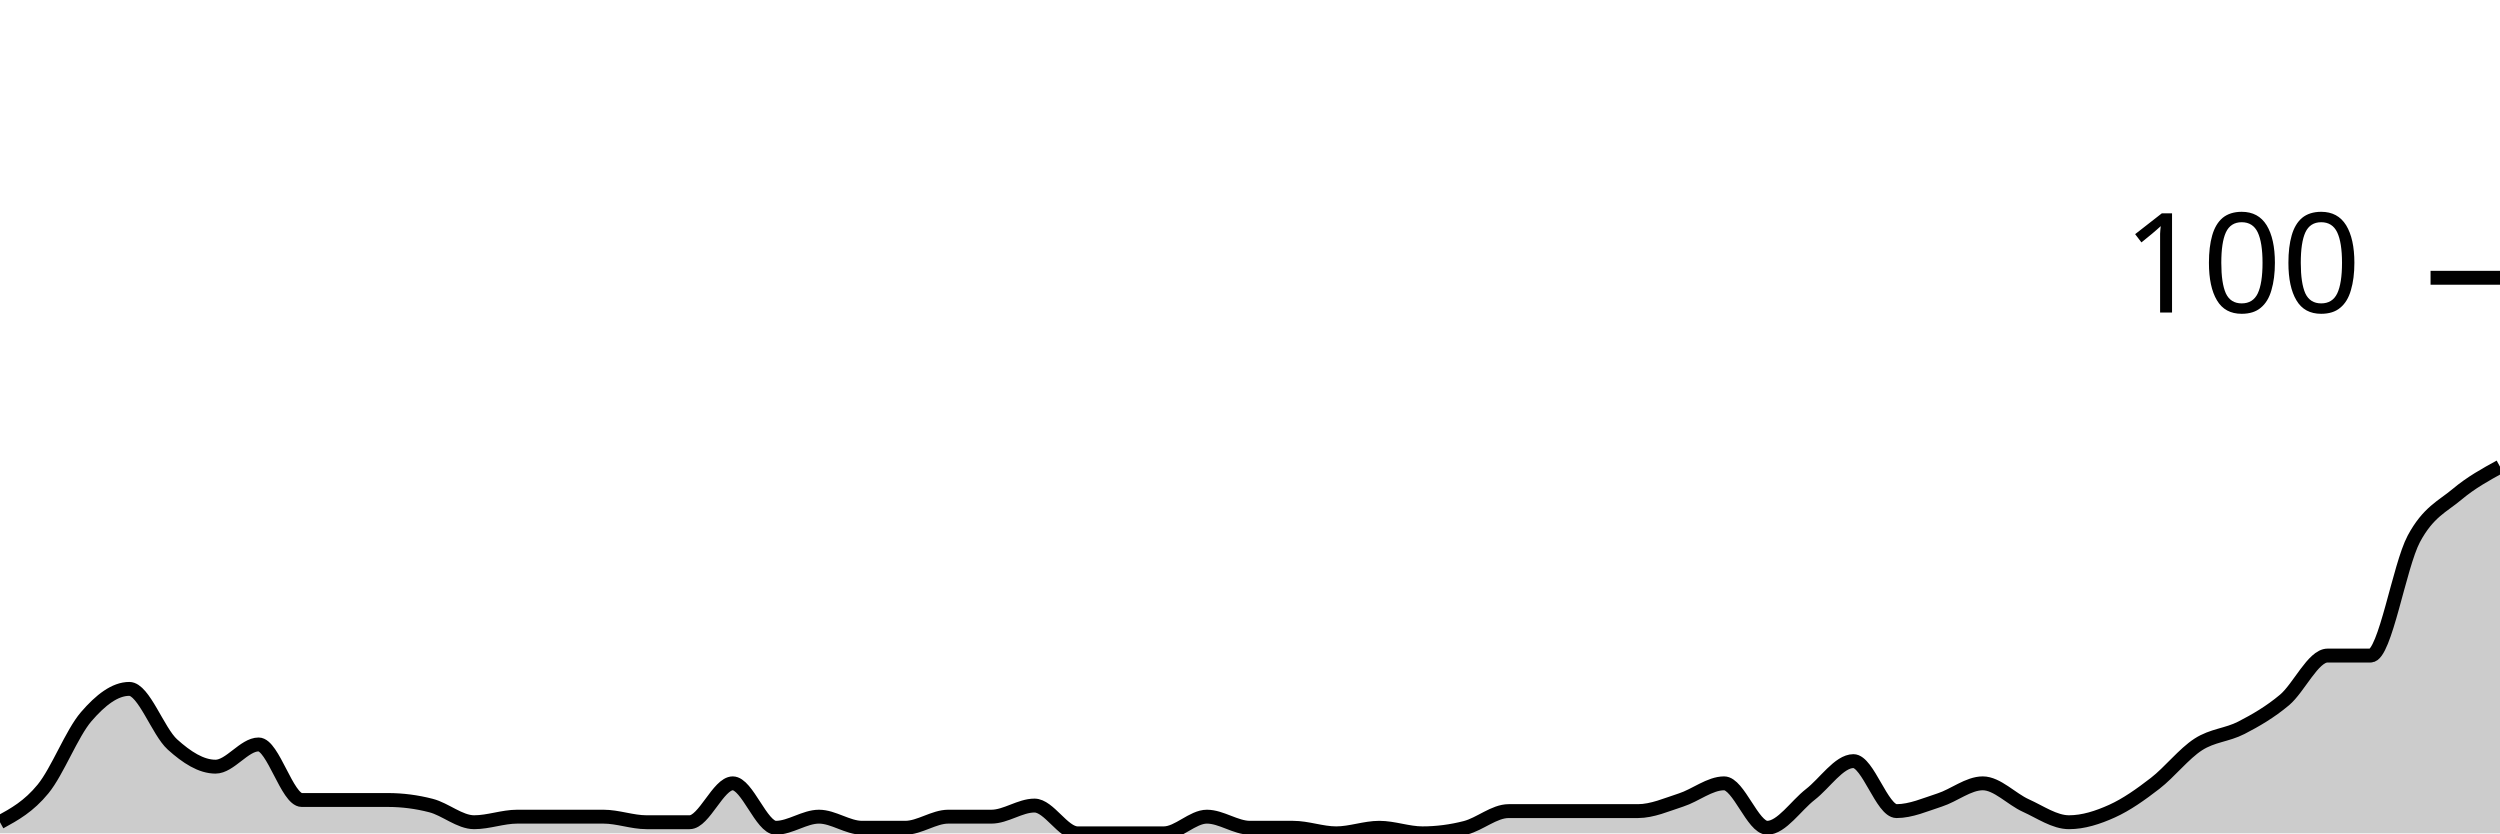
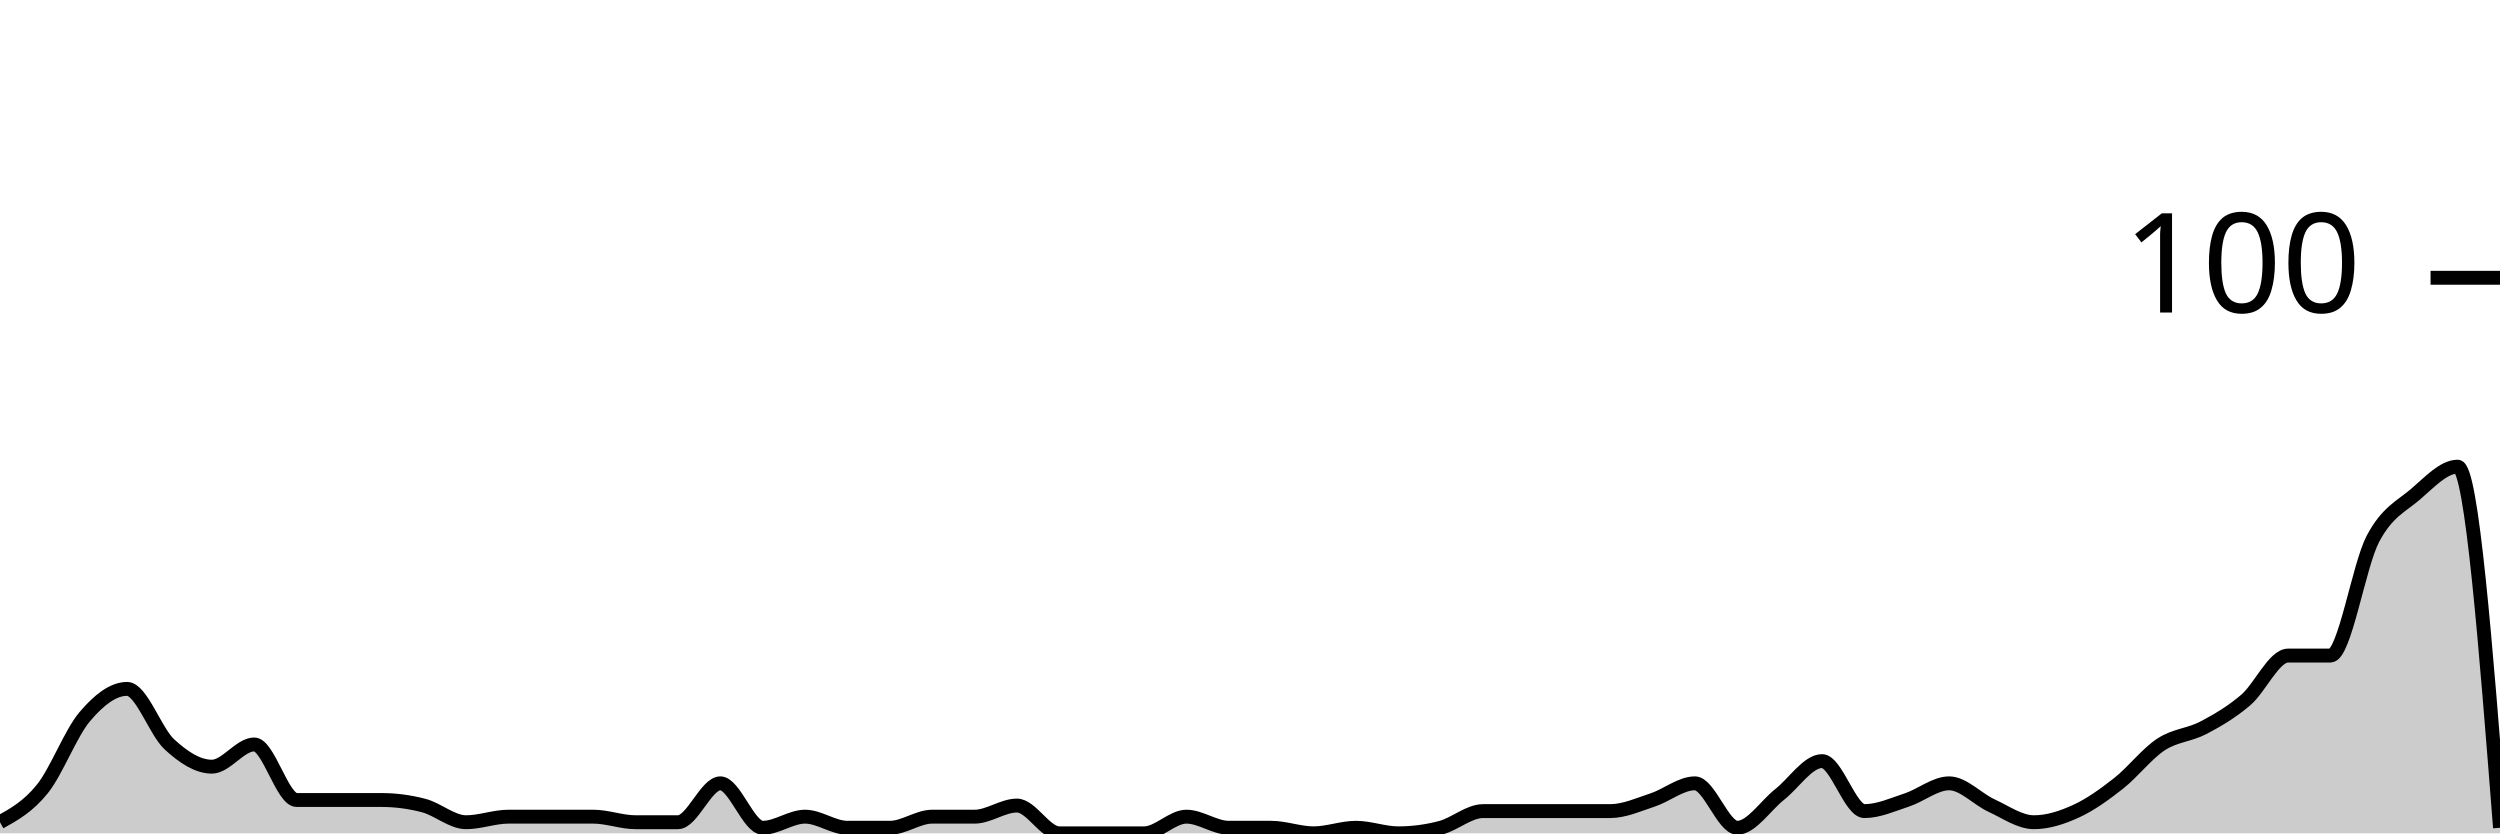
<svg xmlns="http://www.w3.org/2000/svg" viewBox="0 0 180 60">
  <g transform="translate(0,20)">
-     <path class="area" fill="rgba(0, 0, 0, 0.2)" d="M0,39.2C1.034,38.633,2.069,38.067,3.103,36.8C4.138,35.533,5.172,32.8,6.207,31.6C7.241,30.4,8.276,29.6,9.31,29.6C10.345,29.6,11.379,32.667,12.414,33.6C13.448,34.533,14.483,35.2,15.517,35.2C16.552,35.2,17.586,33.6,18.621,33.6C19.655,33.6,20.69,37.6,21.724,37.6C22.759,37.6,23.793,37.6,24.828,37.6C25.862,37.6,26.897,37.6,27.931,37.6C28.966,37.6,30,37.733,31.034,38C32.069,38.267,33.103,39.2,34.138,39.2C35.172,39.2,36.207,38.8,37.241,38.8C38.276,38.8,39.31,38.8,40.345,38.8C41.379,38.8,42.414,38.8,43.448,38.8C44.483,38.8,45.517,39.2,46.552,39.2C47.586,39.2,48.621,39.2,49.655,39.2C50.69,39.2,51.724,36.4,52.759,36.4C53.793,36.4,54.828,39.6,55.862,39.6C56.897,39.6,57.931,38.8,58.966,38.8C60,38.8,61.034,39.6,62.069,39.6C63.103,39.6,64.138,39.6,65.172,39.6C66.207,39.6,67.241,38.8,68.276,38.8C69.31,38.8,70.345,38.8,71.379,38.8C72.414,38.8,73.448,38,74.483,38C75.517,38,76.552,40,77.586,40C78.621,40,79.655,40,80.69,40C81.724,40,82.759,40,83.793,40C84.828,40,85.862,38.8,86.897,38.8C87.931,38.8,88.966,39.6,90,39.6C91.034,39.6,92.069,39.6,93.103,39.6C94.138,39.6,95.172,40,96.207,40C97.241,40,98.276,39.6,99.31,39.6C100.345,39.6,101.379,40,102.414,40C103.448,40,104.483,39.867,105.517,39.6C106.552,39.333,107.586,38.4,108.621,38.4C109.655,38.4,110.69,38.4,111.724,38.4C112.759,38.4,113.793,38.4,114.828,38.4C115.862,38.4,116.897,38.4,117.931,38.4C118.966,38.4,120,37.933,121.034,37.6C122.069,37.267,123.103,36.4,124.138,36.4C125.172,36.4,126.207,39.6,127.241,39.6C128.276,39.6,129.31,38,130.345,37.2C131.379,36.4,132.414,34.8,133.448,34.8C134.483,34.8,135.517,38.4,136.552,38.4C137.586,38.4,138.621,37.933,139.655,37.6C140.69,37.267,141.724,36.4,142.759,36.4C143.793,36.4,144.828,37.533,145.862,38C146.897,38.467,147.931,39.2,148.966,39.2C150,39.2,151.034,38.867,152.069,38.4C153.103,37.933,154.138,37.2,155.172,36.4C156.207,35.6,157.241,34.267,158.276,33.6C159.31,32.933,160.345,32.933,161.379,32.4C162.414,31.867,163.448,31.267,164.483,30.4C165.517,29.533,166.552,27.2,167.586,27.2C168.621,27.2,169.655,27.2,170.69,27.2C171.724,27.2,172.759,20.733,173.793,18.8C174.828,16.867,175.862,16.467,176.897,15.6C177.931,14.733,178.966,14.167,180,13.6L180,40C178.966,40,177.931,40,176.897,40C175.862,40,174.828,40,173.793,40C172.759,40,171.724,40,170.69,40C169.655,40,168.621,40,167.586,40C166.552,40,165.517,40,164.483,40C163.448,40,162.414,40,161.379,40C160.345,40,159.31,40,158.276,40C157.241,40,156.207,40,155.172,40C154.138,40,153.103,40,152.069,40C151.034,40,150,40,148.966,40C147.931,40,146.897,40,145.862,40C144.828,40,143.793,40,142.759,40C141.724,40,140.69,40,139.655,40C138.621,40,137.586,40,136.552,40C135.517,40,134.483,40,133.448,40C132.414,40,131.379,40,130.345,40C129.31,40,128.276,40,127.241,40C126.207,40,125.172,40,124.138,40C123.103,40,122.069,40,121.034,40C120,40,118.966,40,117.931,40C116.897,40,115.862,40,114.828,40C113.793,40,112.759,40,111.724,40C110.69,40,109.655,40,108.621,40C107.586,40,106.552,40,105.517,40C104.483,40,103.448,40,102.414,40C101.379,40,100.345,40,99.31,40C98.276,40,97.241,40,96.207,40C95.172,40,94.138,40,93.103,40C92.069,40,91.034,40,90,40C88.966,40,87.931,40,86.897,40C85.862,40,84.828,40,83.793,40C82.759,40,81.724,40,80.69,40C79.655,40,78.621,40,77.586,40C76.552,40,75.517,40,74.483,40C73.448,40,72.414,40,71.379,40C70.345,40,69.31,40,68.276,40C67.241,40,66.207,40,65.172,40C64.138,40,63.103,40,62.069,40C61.034,40,60,40,58.966,40C57.931,40,56.897,40,55.862,40C54.828,40,53.793,40,52.759,40C51.724,40,50.69,40,49.655,40C48.621,40,47.586,40,46.552,40C45.517,40,44.483,40,43.448,40C42.414,40,41.379,40,40.345,40C39.31,40,38.276,40,37.241,40C36.207,40,35.172,40,34.138,40C33.103,40,32.069,40,31.034,40C30,40,28.966,40,27.931,40C26.897,40,25.862,40,24.828,40C23.793,40,22.759,40,21.724,40C20.69,40,19.655,40,18.621,40C17.586,40,16.552,40,15.517,40C14.483,40,13.448,40,12.414,40C11.379,40,10.345,40,9.31,40C8.276,40,7.241,40,6.207,40C5.172,40,4.138,40,3.103,40C2.069,40,1.034,40,0,40Z" />
-     <path class="line" stroke="black" fill="none" d="M0,39.2C1.034,38.633,2.069,38.067,3.103,36.8C4.138,35.533,5.172,32.8,6.207,31.6C7.241,30.4,8.276,29.6,9.31,29.6C10.345,29.6,11.379,32.667,12.414,33.6C13.448,34.533,14.483,35.2,15.517,35.2C16.552,35.2,17.586,33.6,18.621,33.6C19.655,33.6,20.69,37.6,21.724,37.6C22.759,37.6,23.793,37.6,24.828,37.6C25.862,37.6,26.897,37.6,27.931,37.6C28.966,37.6,30,37.733,31.034,38C32.069,38.267,33.103,39.2,34.138,39.2C35.172,39.2,36.207,38.8,37.241,38.8C38.276,38.8,39.31,38.8,40.345,38.8C41.379,38.8,42.414,38.8,43.448,38.8C44.483,38.8,45.517,39.2,46.552,39.2C47.586,39.2,48.621,39.2,49.655,39.2C50.69,39.2,51.724,36.4,52.759,36.4C53.793,36.4,54.828,39.6,55.862,39.6C56.897,39.6,57.931,38.8,58.966,38.8C60,38.8,61.034,39.6,62.069,39.6C63.103,39.6,64.138,39.6,65.172,39.6C66.207,39.6,67.241,38.8,68.276,38.8C69.31,38.8,70.345,38.8,71.379,38.8C72.414,38.8,73.448,38,74.483,38C75.517,38,76.552,40,77.586,40C78.621,40,79.655,40,80.69,40C81.724,40,82.759,40,83.793,40C84.828,40,85.862,38.8,86.897,38.8C87.931,38.8,88.966,39.6,90,39.6C91.034,39.6,92.069,39.6,93.103,39.6C94.138,39.6,95.172,40,96.207,40C97.241,40,98.276,39.6,99.31,39.6C100.345,39.6,101.379,40,102.414,40C103.448,40,104.483,39.867,105.517,39.6C106.552,39.333,107.586,38.4,108.621,38.4C109.655,38.4,110.69,38.4,111.724,38.4C112.759,38.4,113.793,38.4,114.828,38.4C115.862,38.4,116.897,38.4,117.931,38.4C118.966,38.4,120,37.933,121.034,37.6C122.069,37.267,123.103,36.4,124.138,36.4C125.172,36.4,126.207,39.6,127.241,39.6C128.276,39.6,129.31,38,130.345,37.2C131.379,36.4,132.414,34.8,133.448,34.8C134.483,34.8,135.517,38.4,136.552,38.4C137.586,38.4,138.621,37.933,139.655,37.6C140.69,37.267,141.724,36.4,142.759,36.4C143.793,36.4,144.828,37.533,145.862,38C146.897,38.467,147.931,39.2,148.966,39.2C150,39.2,151.034,38.867,152.069,38.4C153.103,37.933,154.138,37.2,155.172,36.4C156.207,35.6,157.241,34.267,158.276,33.6C159.31,32.933,160.345,32.933,161.379,32.4C162.414,31.867,163.448,31.267,164.483,30.4C165.517,29.533,166.552,27.2,167.586,27.2C168.621,27.2,169.655,27.2,170.69,27.2C171.724,27.2,172.759,20.733,173.793,18.8C174.828,16.867,175.862,16.467,176.897,15.6C177.931,14.733,178.966,14.167,180,13.6" />
+     <path class="area" fill="rgba(0, 0, 0, 0.2)" d="M0,39.2C1.017,38.633,2.034,38.067,3.051,36.8C4.068,35.533,5.085,32.8,6.102,31.6C7.119,30.4,8.136,29.6,9.153,29.6C10.169,29.6,11.186,32.667,12.203,33.6C13.22,34.533,14.237,35.2,15.254,35.2C16.271,35.2,17.288,33.6,18.305,33.6C19.322,33.6,20.339,37.6,21.356,37.6C22.373,37.6,23.39,37.6,24.407,37.6C25.424,37.6,26.441,37.6,27.458,37.6C28.475,37.6,29.492,37.733,30.508,38C31.525,38.267,32.542,39.2,33.559,39.2C34.576,39.2,35.593,38.8,36.61,38.8C37.627,38.8,38.644,38.8,39.661,38.8C40.678,38.8,41.695,38.8,42.712,38.8C43.729,38.8,44.746,39.2,45.763,39.2C46.78,39.2,47.797,39.2,48.814,39.2C49.831,39.2,50.847,36.4,51.864,36.4C52.881,36.4,53.898,39.6,54.915,39.6C55.932,39.6,56.949,38.8,57.966,38.8C58.983,38.8,60,39.6,61.017,39.6C62.034,39.6,63.051,39.6,64.068,39.6C65.085,39.6,66.102,38.8,67.119,38.8C68.136,38.8,69.153,38.8,70.169,38.8C71.186,38.8,72.203,38,73.22,38C74.237,38,75.254,40,76.271,40C77.288,40,78.305,40,79.322,40C80.339,40,81.356,40,82.373,40C83.39,40,84.407,38.8,85.424,38.8C86.441,38.8,87.458,39.6,88.475,39.6C89.492,39.6,90.508,39.6,91.525,39.6C92.542,39.6,93.559,40,94.576,40C95.593,40,96.61,39.6,97.627,39.6C98.644,39.6,99.661,40,100.678,40C101.695,40,102.712,39.867,103.729,39.6C104.746,39.333,105.763,38.4,106.78,38.4C107.797,38.4,108.814,38.4,109.831,38.4C110.847,38.4,111.864,38.4,112.881,38.4C113.898,38.4,114.915,38.4,115.932,38.4C116.949,38.4,117.966,37.933,118.983,37.6C120,37.267,121.017,36.4,122.034,36.4C123.051,36.4,124.068,39.6,125.085,39.6C126.102,39.6,127.119,38,128.136,37.2C129.153,36.4,130.169,34.8,131.186,34.8C132.203,34.8,133.22,38.4,134.237,38.4C135.254,38.4,136.271,37.933,137.288,37.6C138.305,37.267,139.322,36.4,140.339,36.4C141.356,36.4,142.373,37.533,143.39,38C144.407,38.467,145.424,39.2,146.441,39.2C147.458,39.2,148.475,38.867,149.492,38.4C150.508,37.933,151.525,37.2,152.542,36.4C153.559,35.6,154.576,34.267,155.593,33.6C156.61,32.933,157.627,32.933,158.644,32.4C159.661,31.867,160.678,31.267,161.695,30.4C162.712,29.533,163.729,27.2,164.746,27.2C165.763,27.2,166.78,27.2,167.797,27.2C168.814,27.2,169.831,20.733,170.847,18.8C171.864,16.867,172.881,16.467,173.898,15.6C174.915,14.733,175.932,13.6,176.949,13.6C177.966,13.6,178.983,26.6,180,39.6L180,40C178.983,40,177.966,40,176.949,40C175.932,40,174.915,40,173.898,40C172.881,40,171.864,40,170.847,40C169.831,40,168.814,40,167.797,40C166.78,40,165.763,40,164.746,40C163.729,40,162.712,40,161.695,40C160.678,40,159.661,40,158.644,40C157.627,40,156.61,40,155.593,40C154.576,40,153.559,40,152.542,40C151.525,40,150.508,40,149.492,40C148.475,40,147.458,40,146.441,40C145.424,40,144.407,40,143.39,40C142.373,40,141.356,40,140.339,40C139.322,40,138.305,40,137.288,40C136.271,40,135.254,40,134.237,40C133.22,40,132.203,40,131.186,40C130.169,40,129.153,40,128.136,40C127.119,40,126.102,40,125.085,40C124.068,40,123.051,40,122.034,40C121.017,40,120,40,118.983,40C117.966,40,116.949,40,115.932,40C114.915,40,113.898,40,112.881,40C111.864,40,110.847,40,109.831,40C108.814,40,107.797,40,106.78,40C105.763,40,104.746,40,103.729,40C102.712,40,101.695,40,100.678,40C99.661,40,98.644,40,97.627,40C96.61,40,95.593,40,94.576,40C93.559,40,92.542,40,91.525,40C90.508,40,89.492,40,88.475,40C87.458,40,86.441,40,85.424,40C84.407,40,83.39,40,82.373,40C81.356,40,80.339,40,79.322,40C78.305,40,77.288,40,76.271,40C75.254,40,74.237,40,73.22,40C72.203,40,71.186,40,70.169,40C69.153,40,68.136,40,67.119,40C66.102,40,65.085,40,64.068,40C63.051,40,62.034,40,61.017,40C60,40,58.983,40,57.966,40C56.949,40,55.932,40,54.915,40C53.898,40,52.881,40,51.864,40C50.847,40,49.831,40,48.814,40C47.797,40,46.78,40,45.763,40C44.746,40,43.729,40,42.712,40C41.695,40,40.678,40,39.661,40C38.644,40,37.627,40,36.61,40C35.593,40,34.576,40,33.559,40C32.542,40,31.525,40,30.508,40C29.492,40,28.475,40,27.458,40C26.441,40,25.424,40,24.407,40C23.39,40,22.373,40,21.356,40C20.339,40,19.322,40,18.305,40C17.288,40,16.271,40,15.254,40C14.237,40,13.22,40,12.203,40C11.186,40,10.169,40,9.153,40C8.136,40,7.119,40,6.102,40C5.085,40,4.068,40,3.051,40C2.034,40,1.017,40,0,40Z" />
+     <path class="line" stroke="black" fill="none" d="M0,39.2C1.017,38.633,2.034,38.067,3.051,36.8C4.068,35.533,5.085,32.8,6.102,31.6C7.119,30.4,8.136,29.6,9.153,29.6C10.169,29.6,11.186,32.667,12.203,33.6C13.22,34.533,14.237,35.2,15.254,35.2C16.271,35.2,17.288,33.6,18.305,33.6C19.322,33.6,20.339,37.6,21.356,37.6C22.373,37.6,23.39,37.6,24.407,37.6C25.424,37.6,26.441,37.6,27.458,37.6C28.475,37.6,29.492,37.733,30.508,38C31.525,38.267,32.542,39.2,33.559,39.2C34.576,39.2,35.593,38.8,36.61,38.8C37.627,38.8,38.644,38.8,39.661,38.8C40.678,38.8,41.695,38.8,42.712,38.8C43.729,38.8,44.746,39.2,45.763,39.2C46.78,39.2,47.797,39.2,48.814,39.2C49.831,39.2,50.847,36.4,51.864,36.4C52.881,36.4,53.898,39.6,54.915,39.6C55.932,39.6,56.949,38.8,57.966,38.8C58.983,38.8,60,39.6,61.017,39.6C62.034,39.6,63.051,39.6,64.068,39.6C65.085,39.6,66.102,38.8,67.119,38.8C68.136,38.8,69.153,38.8,70.169,38.8C71.186,38.8,72.203,38,73.22,38C74.237,38,75.254,40,76.271,40C77.288,40,78.305,40,79.322,40C80.339,40,81.356,40,82.373,40C83.39,40,84.407,38.8,85.424,38.8C86.441,38.8,87.458,39.6,88.475,39.6C89.492,39.6,90.508,39.6,91.525,39.6C92.542,39.6,93.559,40,94.576,40C95.593,40,96.61,39.6,97.627,39.6C98.644,39.6,99.661,40,100.678,40C101.695,40,102.712,39.867,103.729,39.6C104.746,39.333,105.763,38.4,106.78,38.4C107.797,38.4,108.814,38.4,109.831,38.4C110.847,38.4,111.864,38.4,112.881,38.4C113.898,38.4,114.915,38.4,115.932,38.4C116.949,38.4,117.966,37.933,118.983,37.6C120,37.267,121.017,36.4,122.034,36.4C123.051,36.4,124.068,39.6,125.085,39.6C126.102,39.6,127.119,38,128.136,37.2C129.153,36.4,130.169,34.8,131.186,34.8C132.203,34.8,133.22,38.4,134.237,38.4C135.254,38.4,136.271,37.933,137.288,37.6C138.305,37.267,139.322,36.4,140.339,36.4C141.356,36.4,142.373,37.533,143.39,38C144.407,38.467,145.424,39.2,146.441,39.2C147.458,39.2,148.475,38.867,149.492,38.4C150.508,37.933,151.525,37.2,152.542,36.4C153.559,35.6,154.576,34.267,155.593,33.6C156.61,32.933,157.627,32.933,158.644,32.4C159.661,31.867,160.678,31.267,161.695,30.4C162.712,29.533,163.729,27.2,164.746,27.2C165.763,27.2,166.78,27.2,167.797,27.2C168.814,27.2,169.831,20.733,170.847,18.8C171.864,16.867,172.881,16.467,173.898,15.6C174.915,14.733,175.932,13.6,176.949,13.6C177.966,13.6,178.983,26.6,180,39.6" />
    <path class="axis-ceiling" stroke-width="1" stroke="black" fill="none" d="M175,0L180,0" />
    <text class="axis-ceiling-label" font-family="sans-serif" text-anchor="end" font-size="10px" x="170" y="2.5">100</text>
  </g>
</svg>
